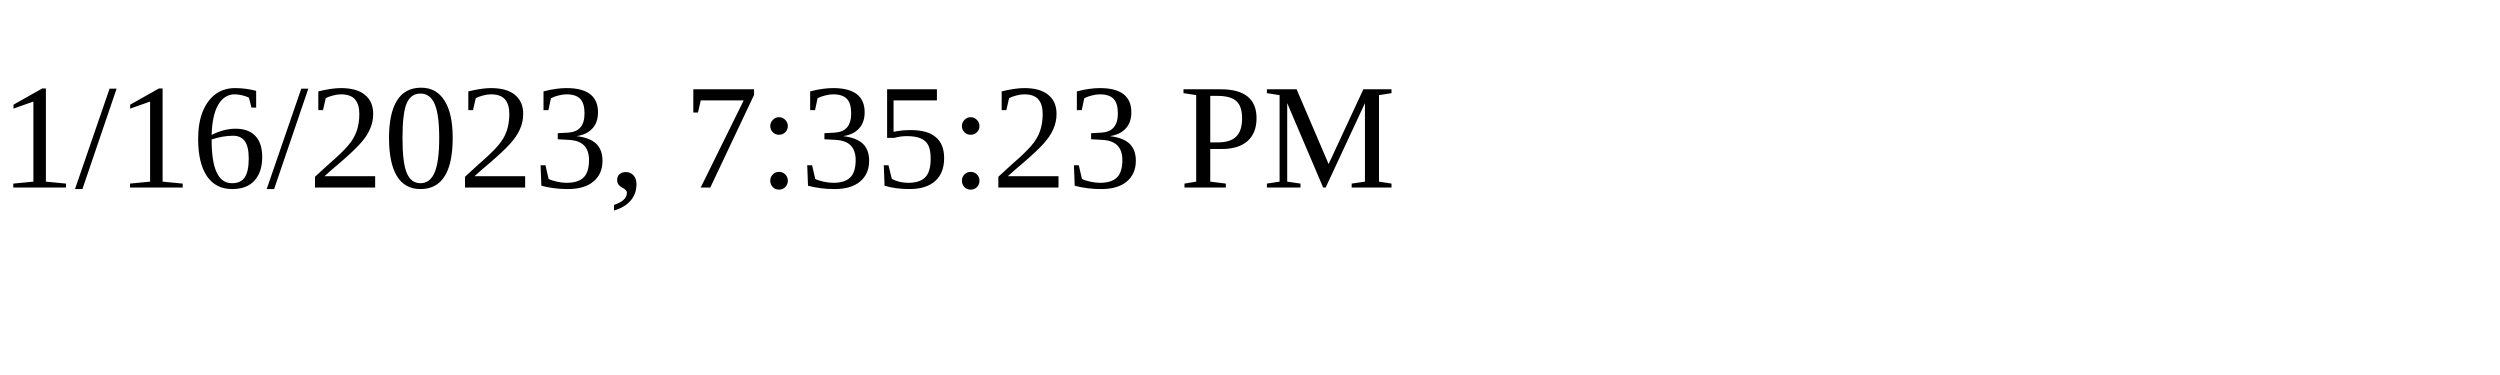
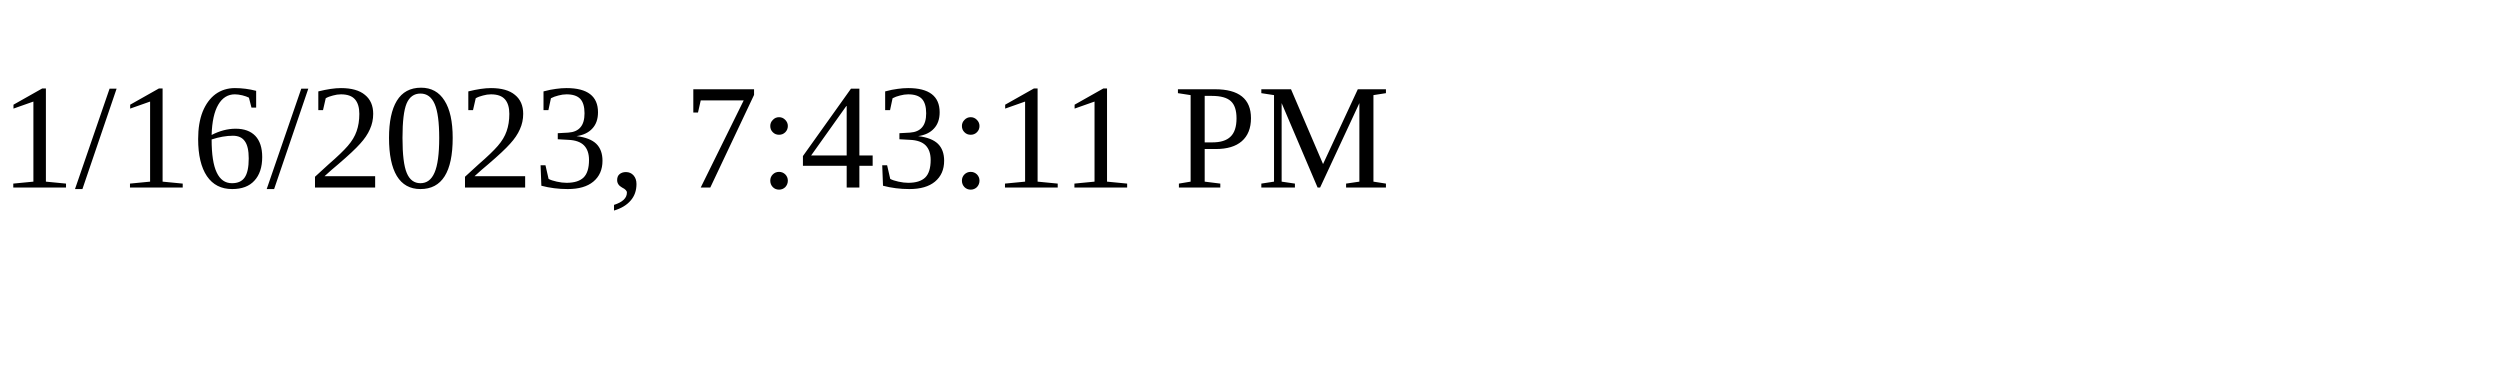
<svg xmlns="http://www.w3.org/2000/svg" height="30" width="200">
-   <text x="0" y="15">1/16/2023, 7:35:23 PM</text>
+   <text x="0" y="15">1/16/2023, 7:43:11 PM</text>
</svg>
